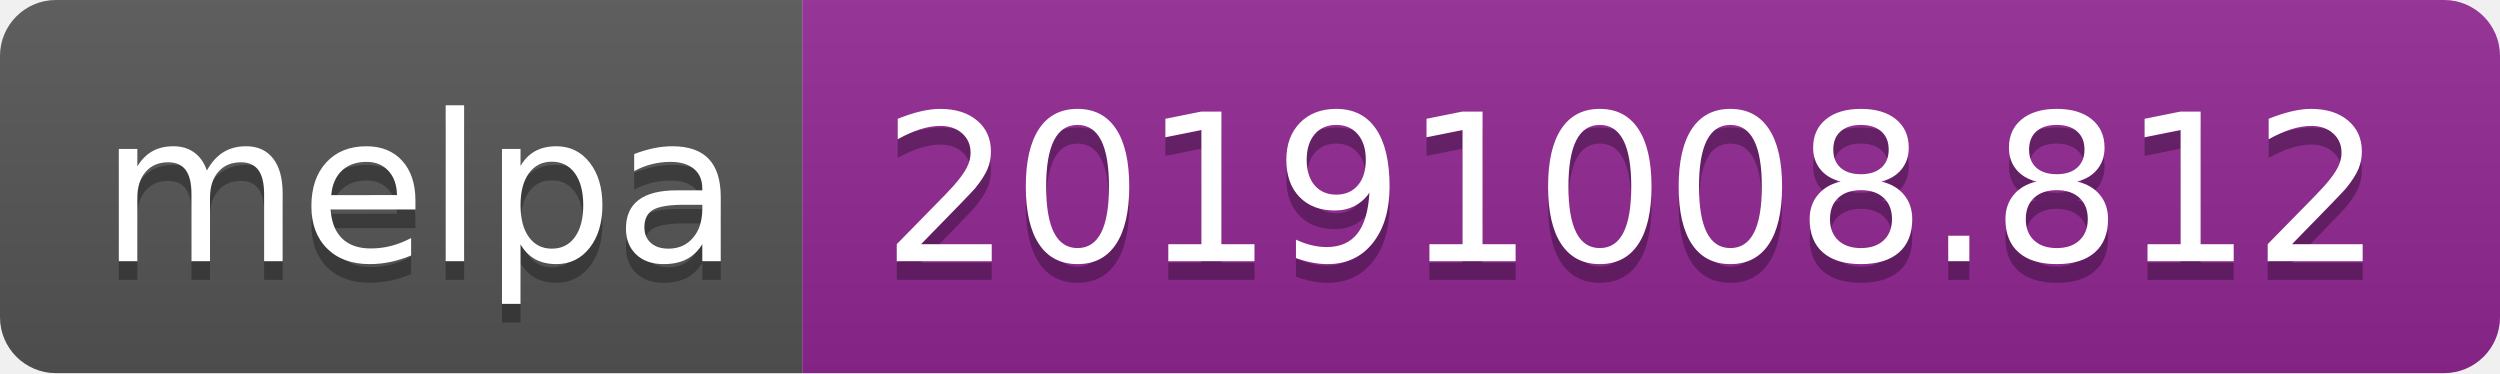
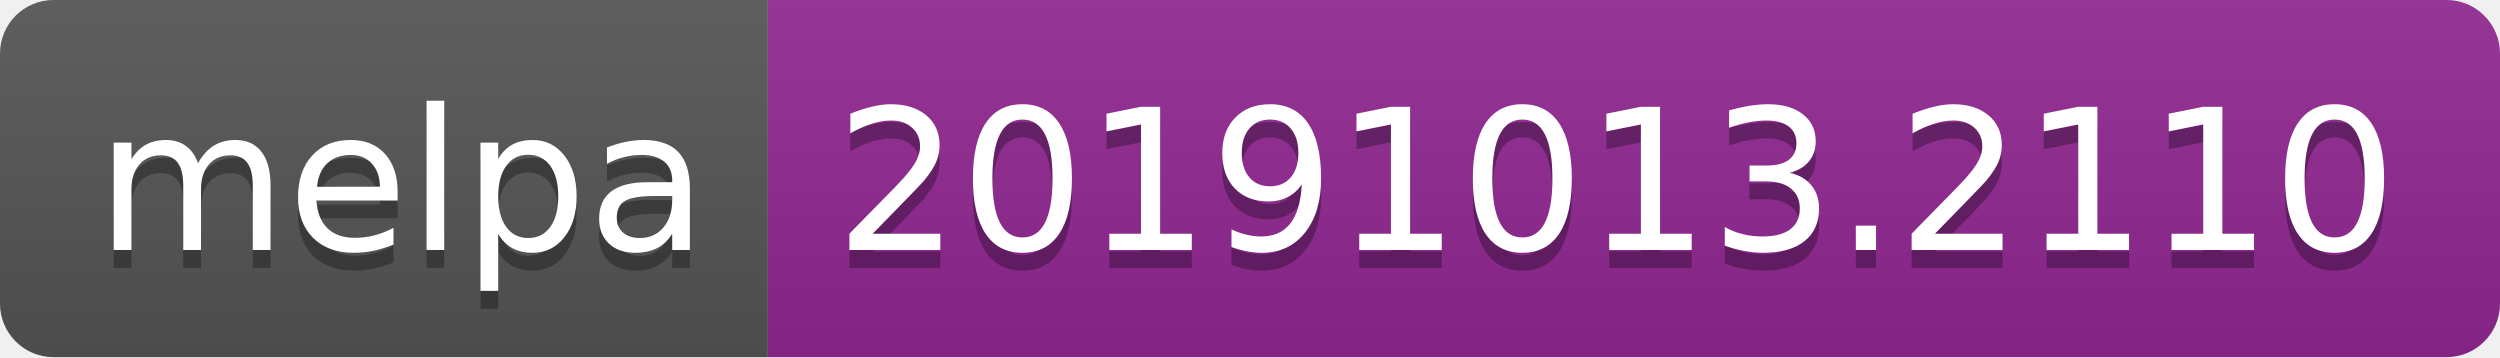
- <svg xmlns="http://www.w3.org/2000/svg" width="134" height="20">
+ <svg xmlns="http://www.w3.org/2000/svg" width="140" height="20">
  <linearGradient id="b" x2="0" y2="100%">
    <stop offset="0" stop-color="#bbb" stop-opacity=".1" />
    <stop offset="1" stop-opacity=".1" />
  </linearGradient>
  <clipPath id="a">
-     <rect width="134" height="20" rx="3" fill="#fff" />
+     <rect width="140" height="20" rx="3" fill="#fff" />
  </clipPath>
  <g clip-path="url(#a)">
    <path fill="#555" d="M0 0h43v20H0z" />
-     <path fill="#922793" d="M43 0h91v20H43z" />
-     <path fill="url(#b)" d="M0 0h134v20H0z" />
+     <path fill="#922793" d="M43 0h97v20H43z" />
+     <path fill="url(#b)" d="M0 0h140v20H0z" />
  </g>
  <g fill="#fff" text-anchor="middle" font-family="DejaVu Sans,Verdana,Geneva,sans-serif" font-size="110">
    <text x="225" y="150" fill="#010101" fill-opacity=".3" transform="scale(.1)" textLength="330">melpa</text>
    <text x="225" y="140" transform="scale(.1)" textLength="330">melpa</text>
-     <text x="875" y="150" fill="#010101" fill-opacity=".3" transform="scale(.1)" textLength="810">20191008.812</text>
-     <text x="875" y="140" transform="scale(.1)" textLength="810">20191008.812</text>
+     <text x="905" y="150" fill="#010101" fill-opacity=".3" transform="scale(.1)" textLength="870">20191013.2110</text>
+     <text x="905" y="140" transform="scale(.1)" textLength="870">20191013.2110</text>
  </g>
</svg>
